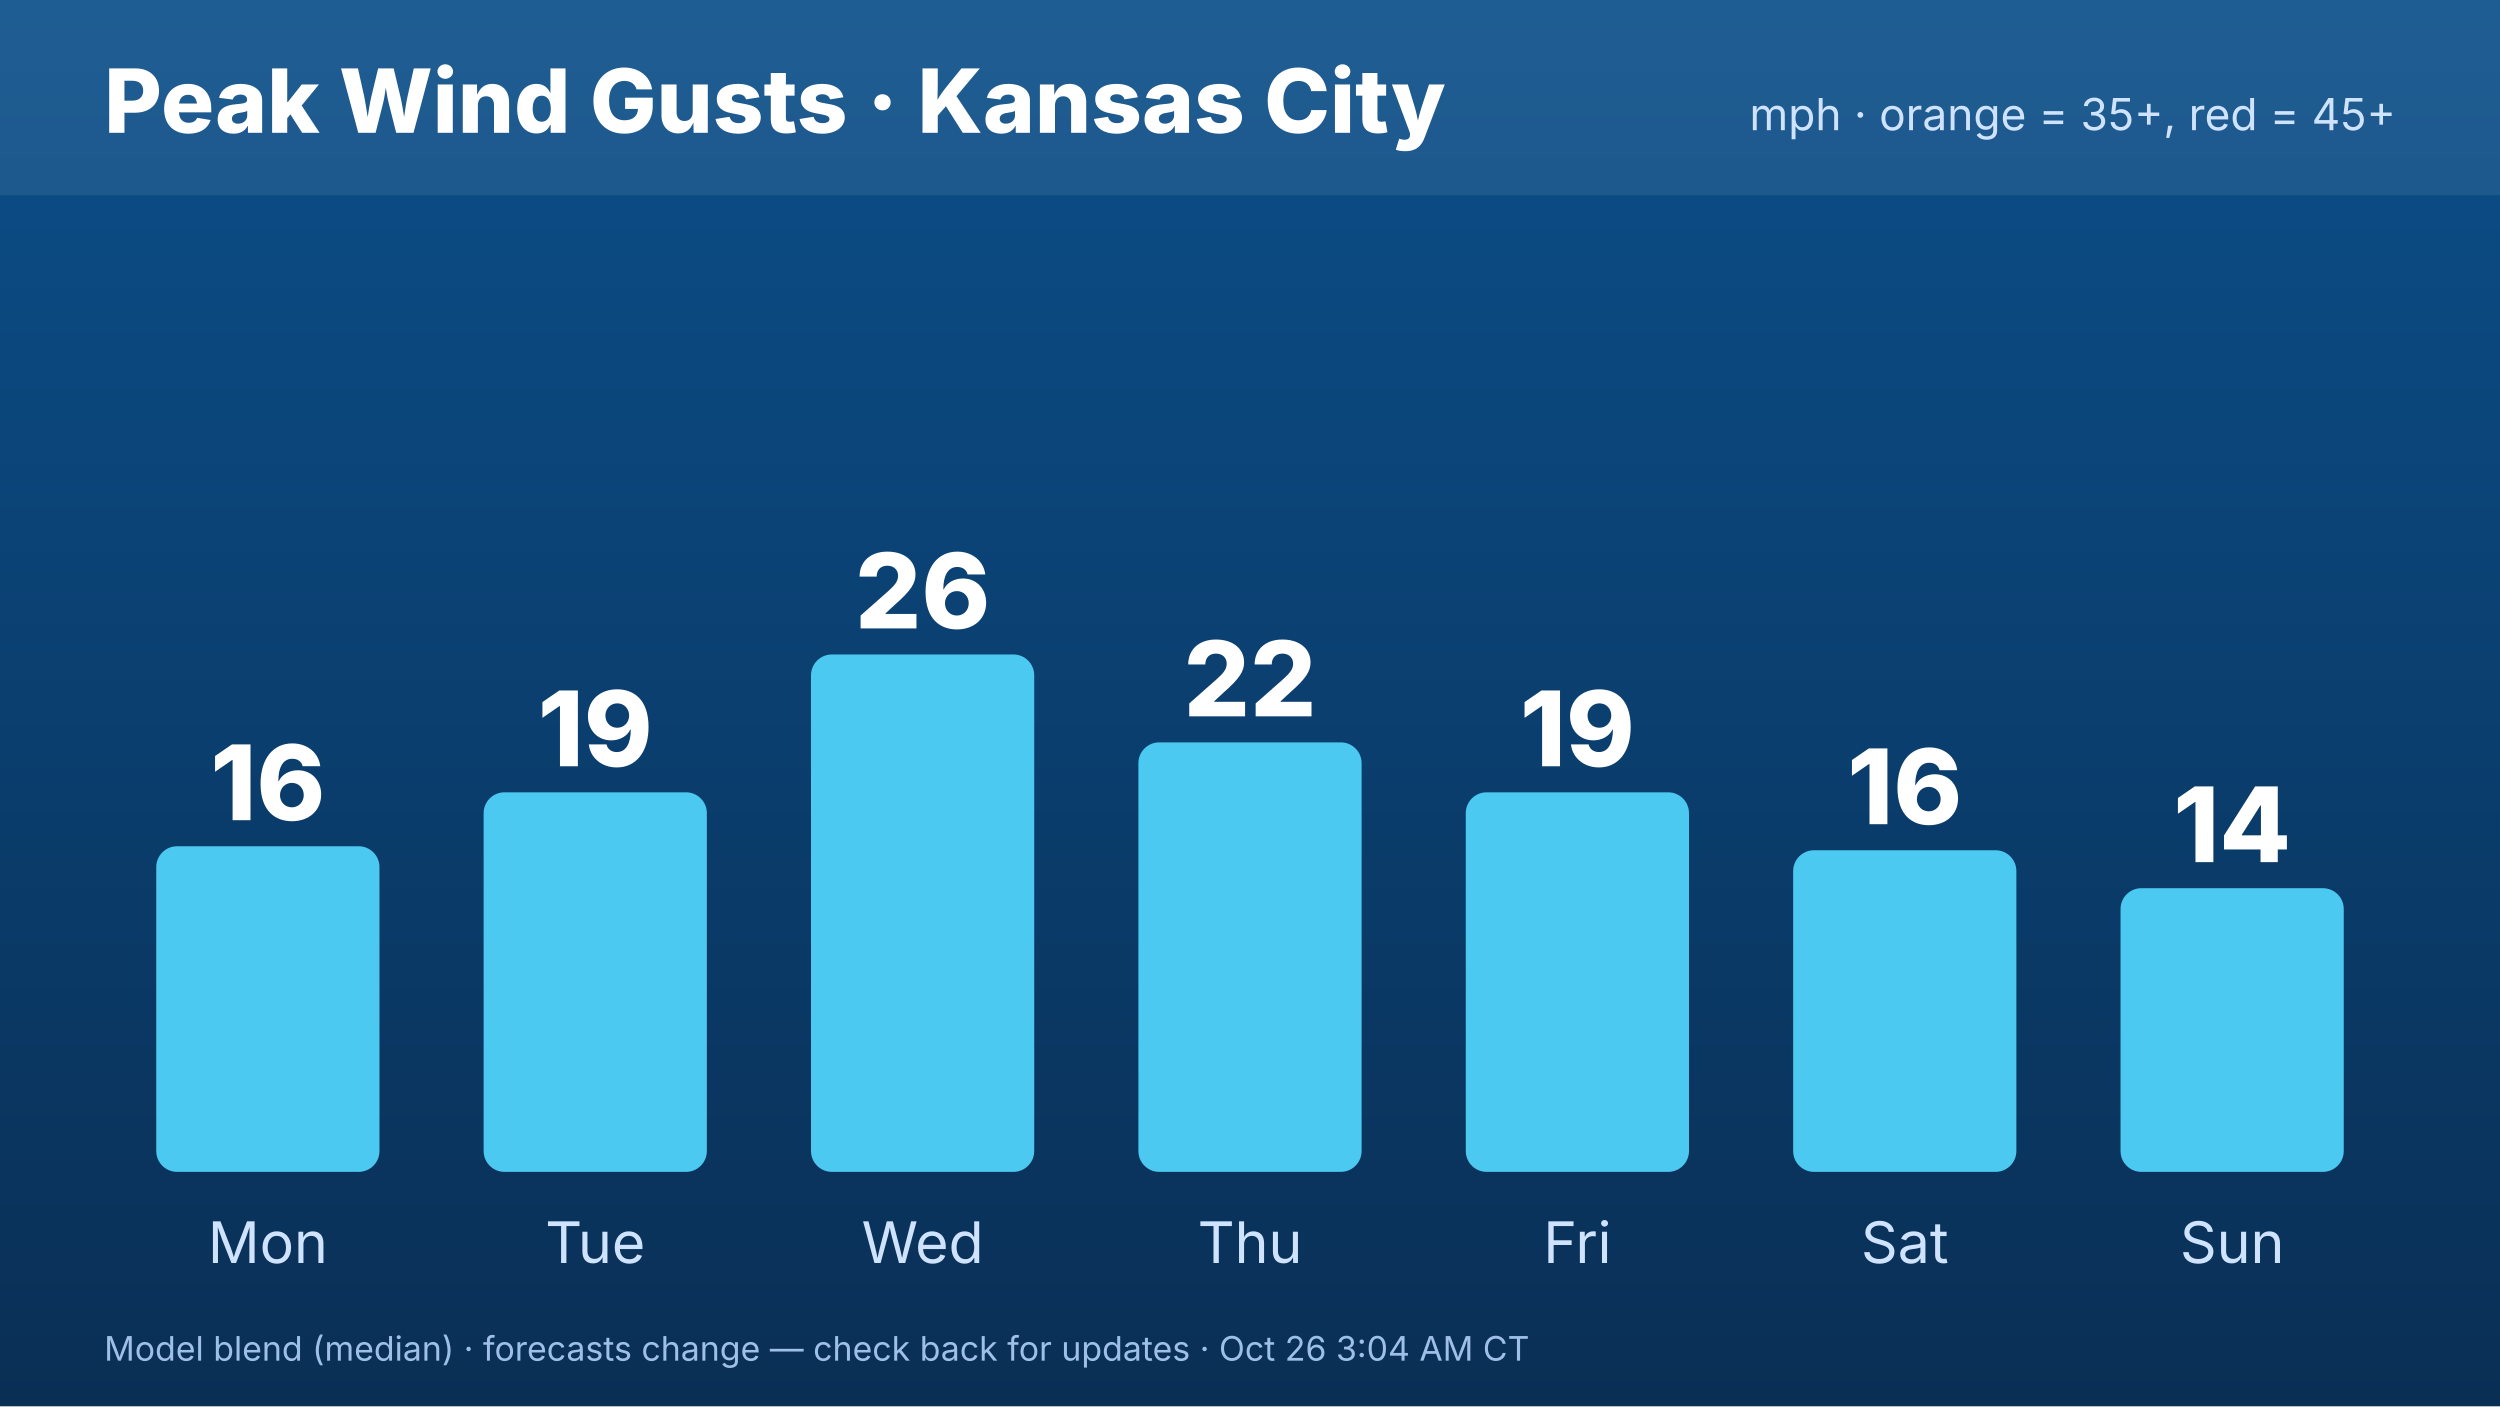
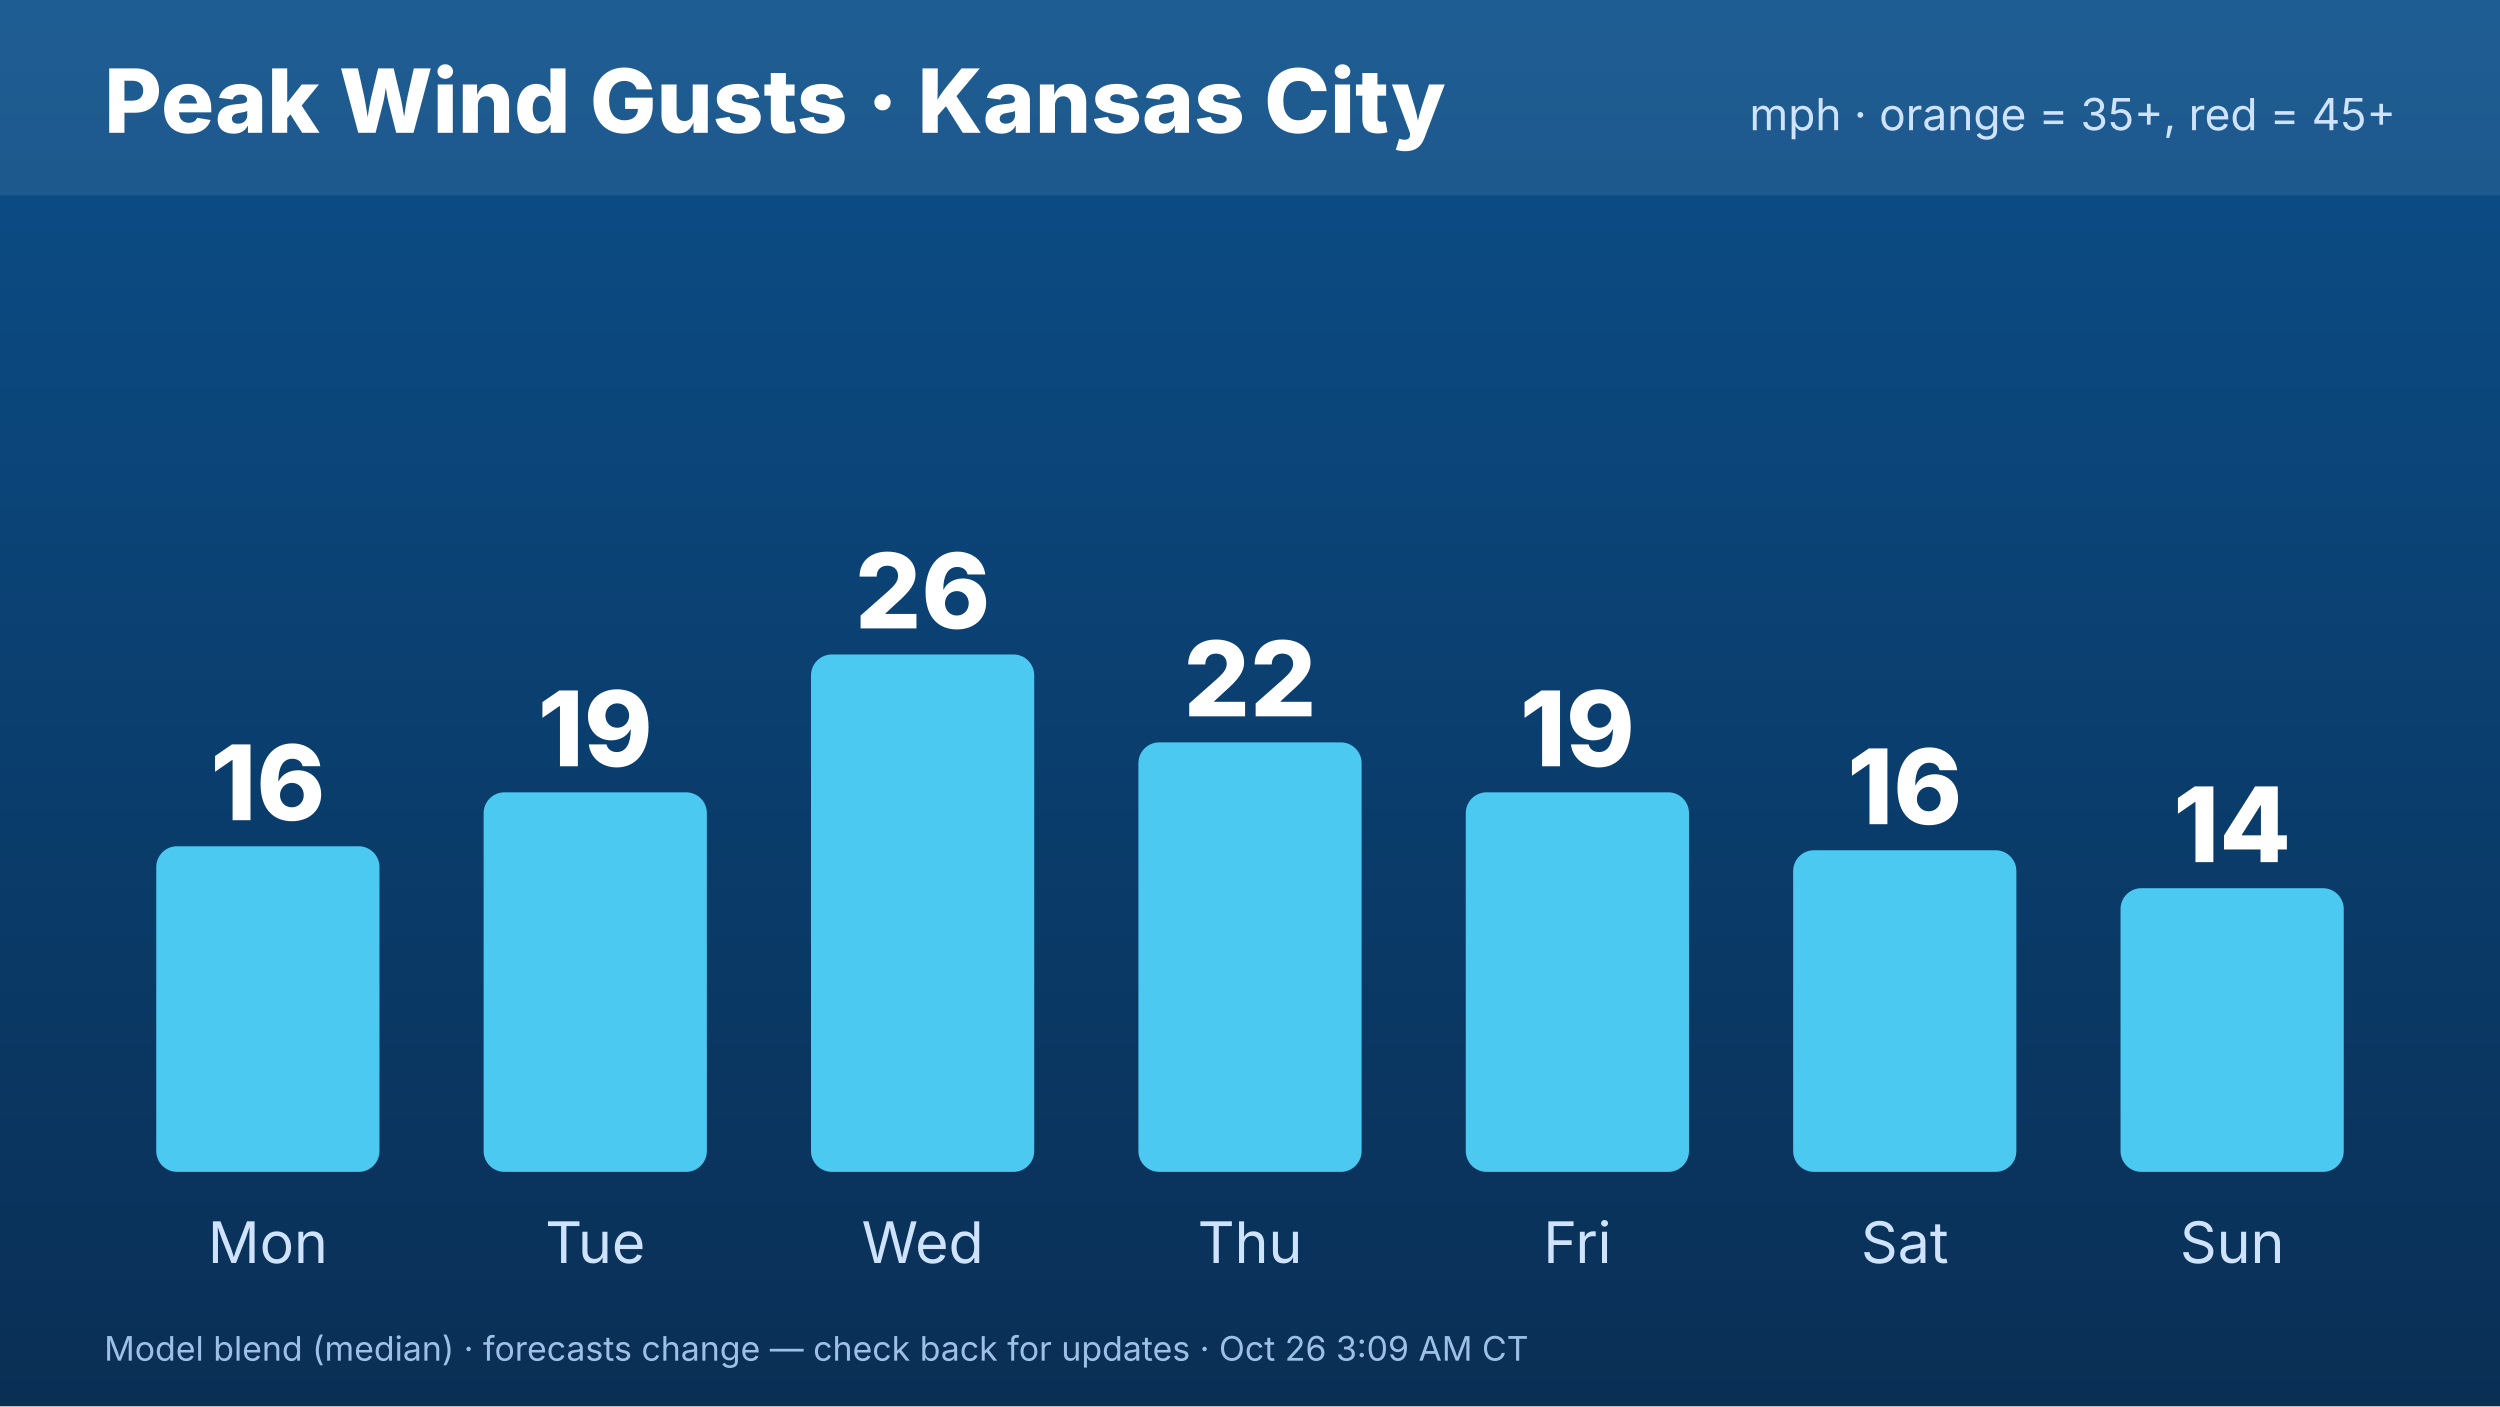
<svg xmlns="http://www.w3.org/2000/svg" width="1920" height="1080" viewBox="0 0 1920 1080" font-family="Inter,Helvetica,Arial,sans-serif">
  <defs>
    <linearGradient id="bg" x1="0" y1="0" x2="0" y2="1">
      <stop offset="0" stop-color="#0b4f8a" />
      <stop offset="1" stop-color="#0a2f55" />
    </linearGradient>
  </defs>
  <rect width="1920" height="1080" fill="url(#bg)" />
  <rect x="0" y="0" width="1920" height="150" fill="#ffffff" opacity=".08" />
  <text x="80" y="102" font-size="68" font-weight="800" fill="#fff">Peak Wind Gusts · Kansas City</text>
  <text x="1840" y="100" font-size="34" fill="#cfe3ff" text-anchor="end">mph · orange = 35+, red = 45+</text>
  <rect x="120.0" y="649.918" width="171.429" height="250.082" rx="16" fill="#4cc9f0" />
  <text x="205.714" y="629.918" font-size="80" font-weight="800" fill="#fff" text-anchor="middle">16</text>
  <text x="205.714" y="970" font-size="44" fill="#cfe3ff" text-anchor="middle">Mon</text>
  <rect x="371.429" y="608.493" width="171.429" height="291.507" rx="16" fill="#4cc9f0" />
  <text x="457.143" y="588.493" font-size="80" font-weight="800" fill="#fff" text-anchor="middle">19</text>
  <text x="457.143" y="970" font-size="44" fill="#cfe3ff" text-anchor="middle">Tue</text>
  <rect x="622.857" y="502.63" width="171.429" height="397.37" rx="16" fill="#4cc9f0" />
  <text x="708.571" y="482.63" font-size="80" font-weight="800" fill="#fff" text-anchor="middle">26</text>
  <text x="708.571" y="970" font-size="44" fill="#cfe3ff" text-anchor="middle">Wed</text>
  <rect x="874.286" y="570.137" width="171.429" height="329.863" rx="16" fill="#4cc9f0" />
  <text x="960" y="550.137" font-size="80" font-weight="800" fill="#fff" text-anchor="middle">22</text>
  <text x="960" y="970" font-size="44" fill="#cfe3ff" text-anchor="middle">Thu</text>
  <rect x="1125.714" y="608.493" width="171.429" height="291.507" rx="16" fill="#4cc9f0" />
  <text x="1211.429" y="588.493" font-size="80" font-weight="800" fill="#fff" text-anchor="middle">19</text>
  <text x="1211.429" y="970" font-size="44" fill="#cfe3ff" text-anchor="middle">Fri</text>
  <rect x="1377.143" y="652.986" width="171.429" height="247.014" rx="16" fill="#4cc9f0" />
  <text x="1462.857" y="632.986" font-size="80" font-weight="800" fill="#fff" text-anchor="middle">16</text>
  <text x="1462.857" y="970" font-size="44" fill="#cfe3ff" text-anchor="middle">Sat</text>
  <rect x="1628.571" y="682.137" width="171.429" height="217.863" rx="16" fill="#4cc9f0" />
  <text x="1714.286" y="662.137" font-size="80" font-weight="800" fill="#fff" text-anchor="middle">14</text>
  <text x="1714.286" y="970" font-size="44" fill="#cfe3ff" text-anchor="middle">Sun</text>
-   <text x="80" y="1045" font-size="26" fill="#9fc0e6">Model blend (median) · forecasts change — check back for updates · Oct 26 3:04 AM CT</text>
+   <text x="80" y="1045" font-size="26" fill="#9fc0e6">Model blend (median) · forecasts change — check back for updates · Oct 26 3:09 AM CT</text>
</svg>
